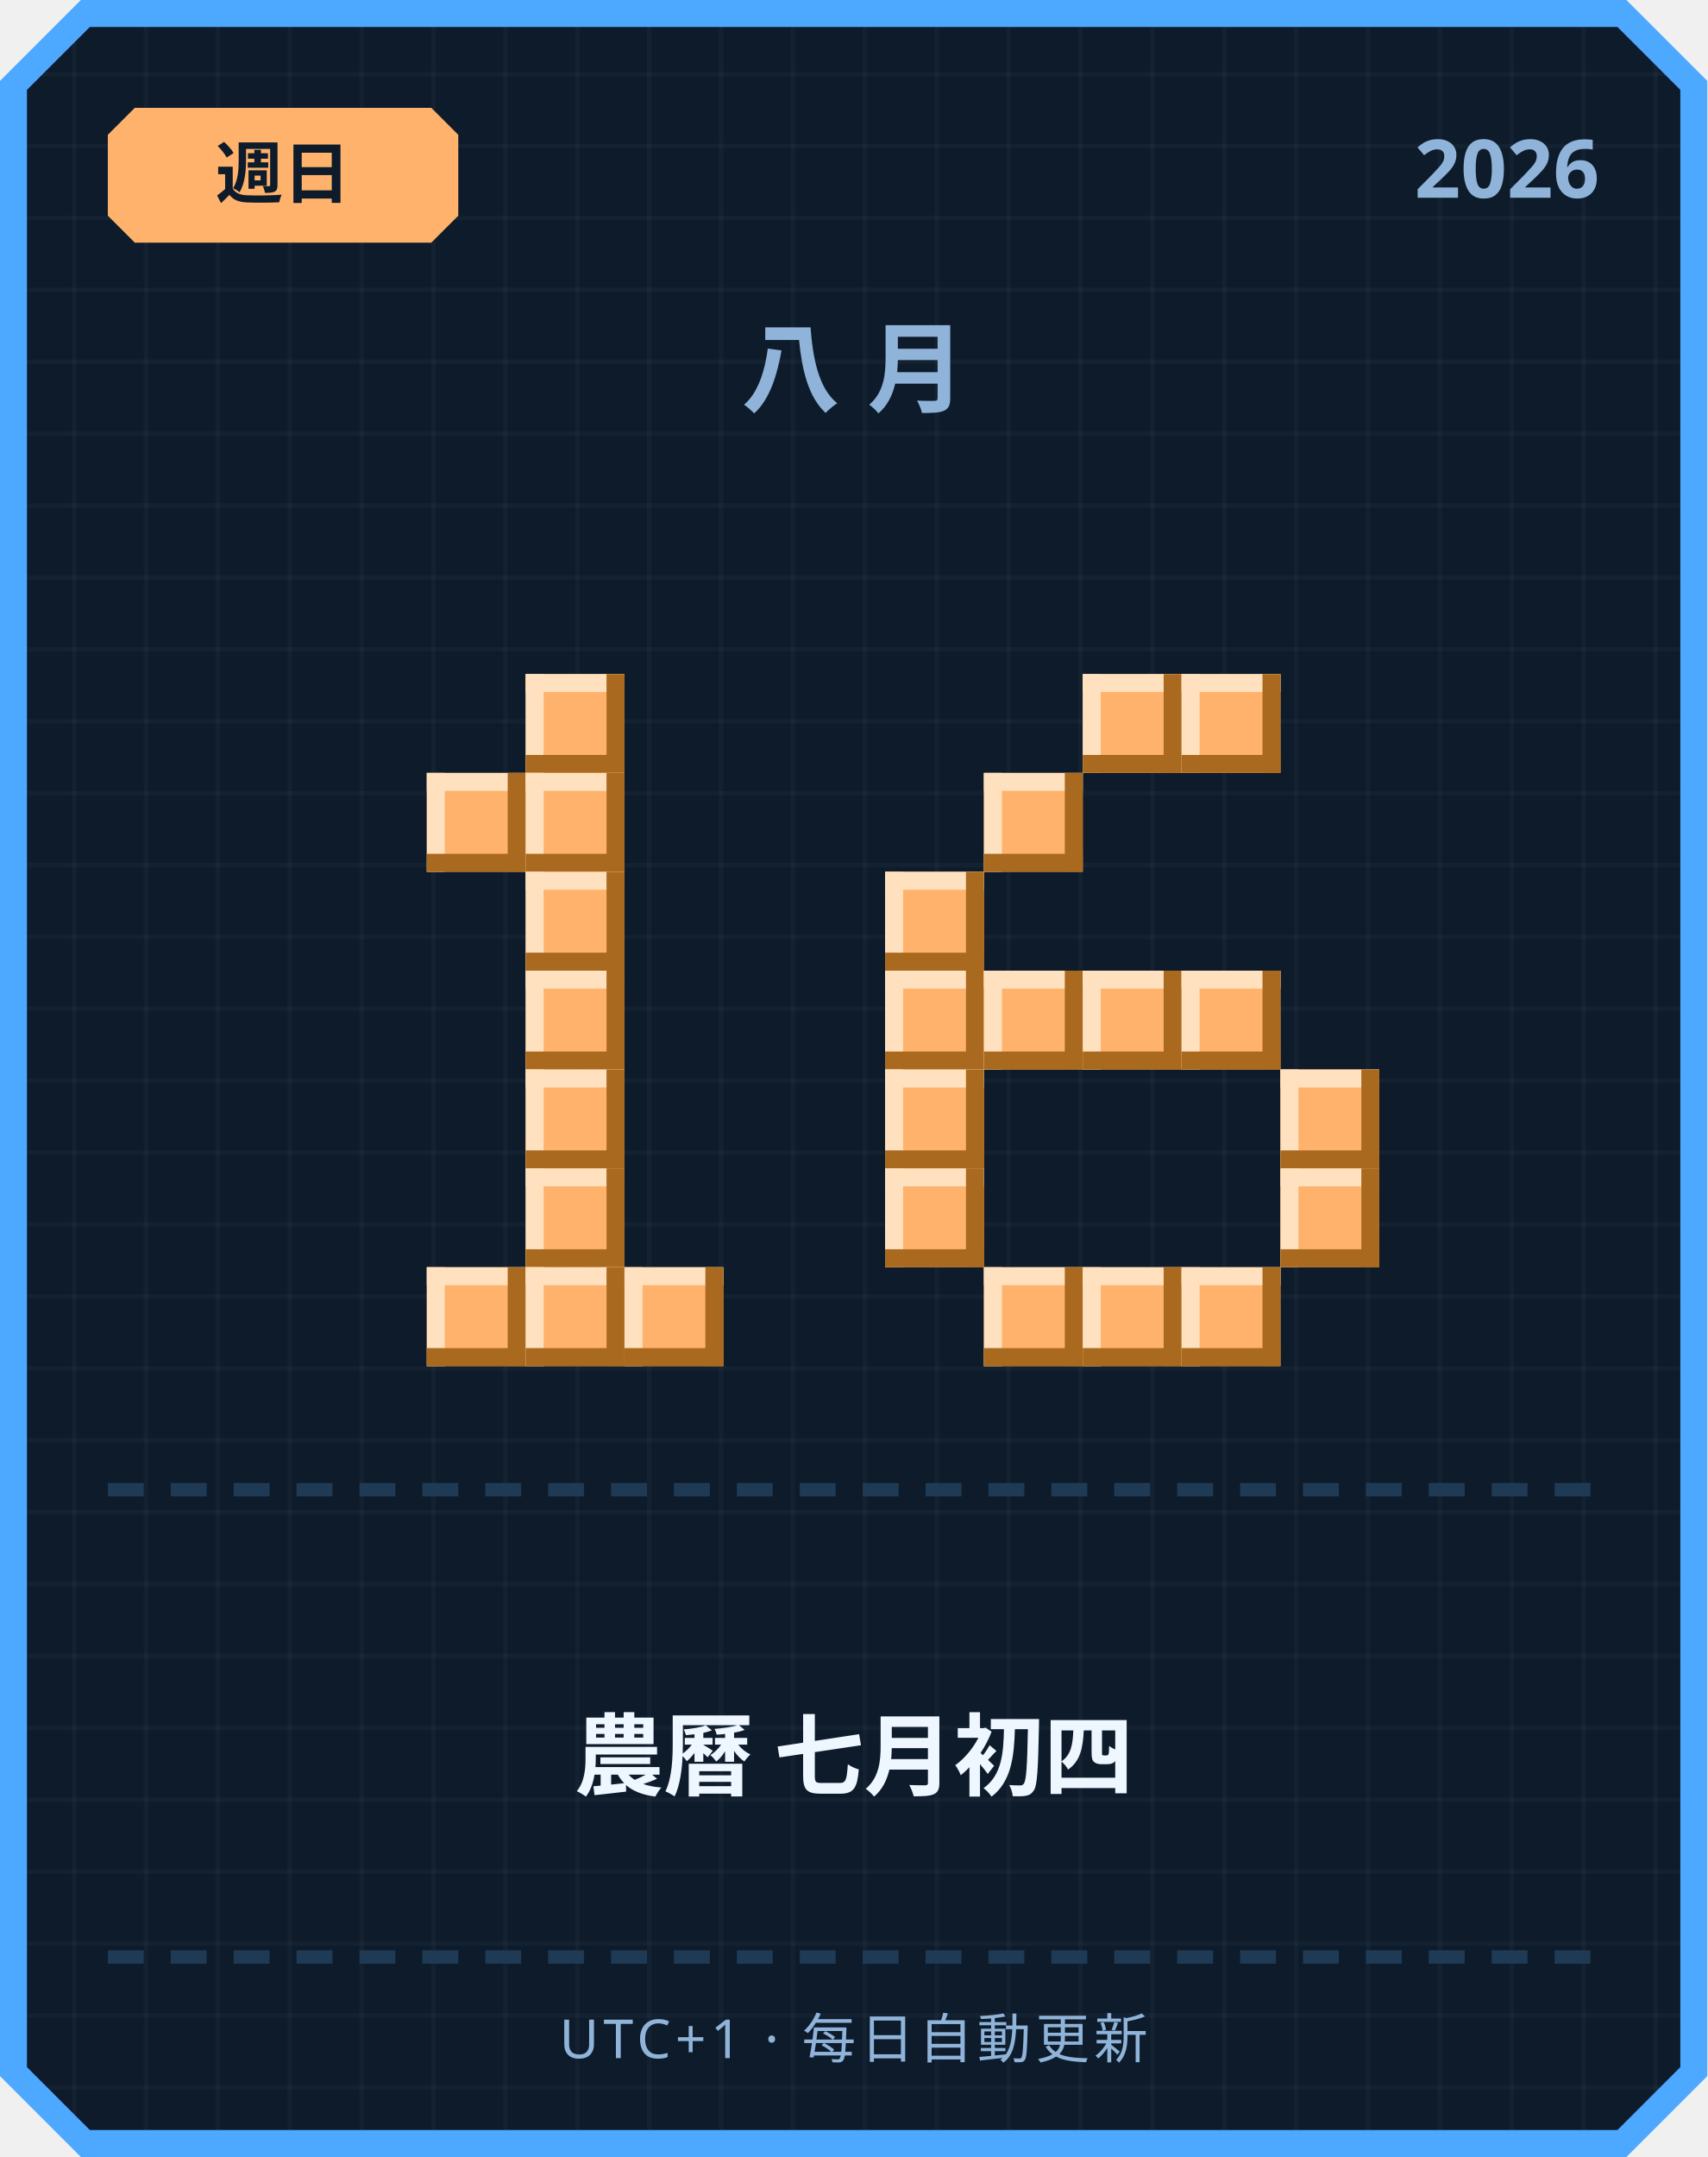
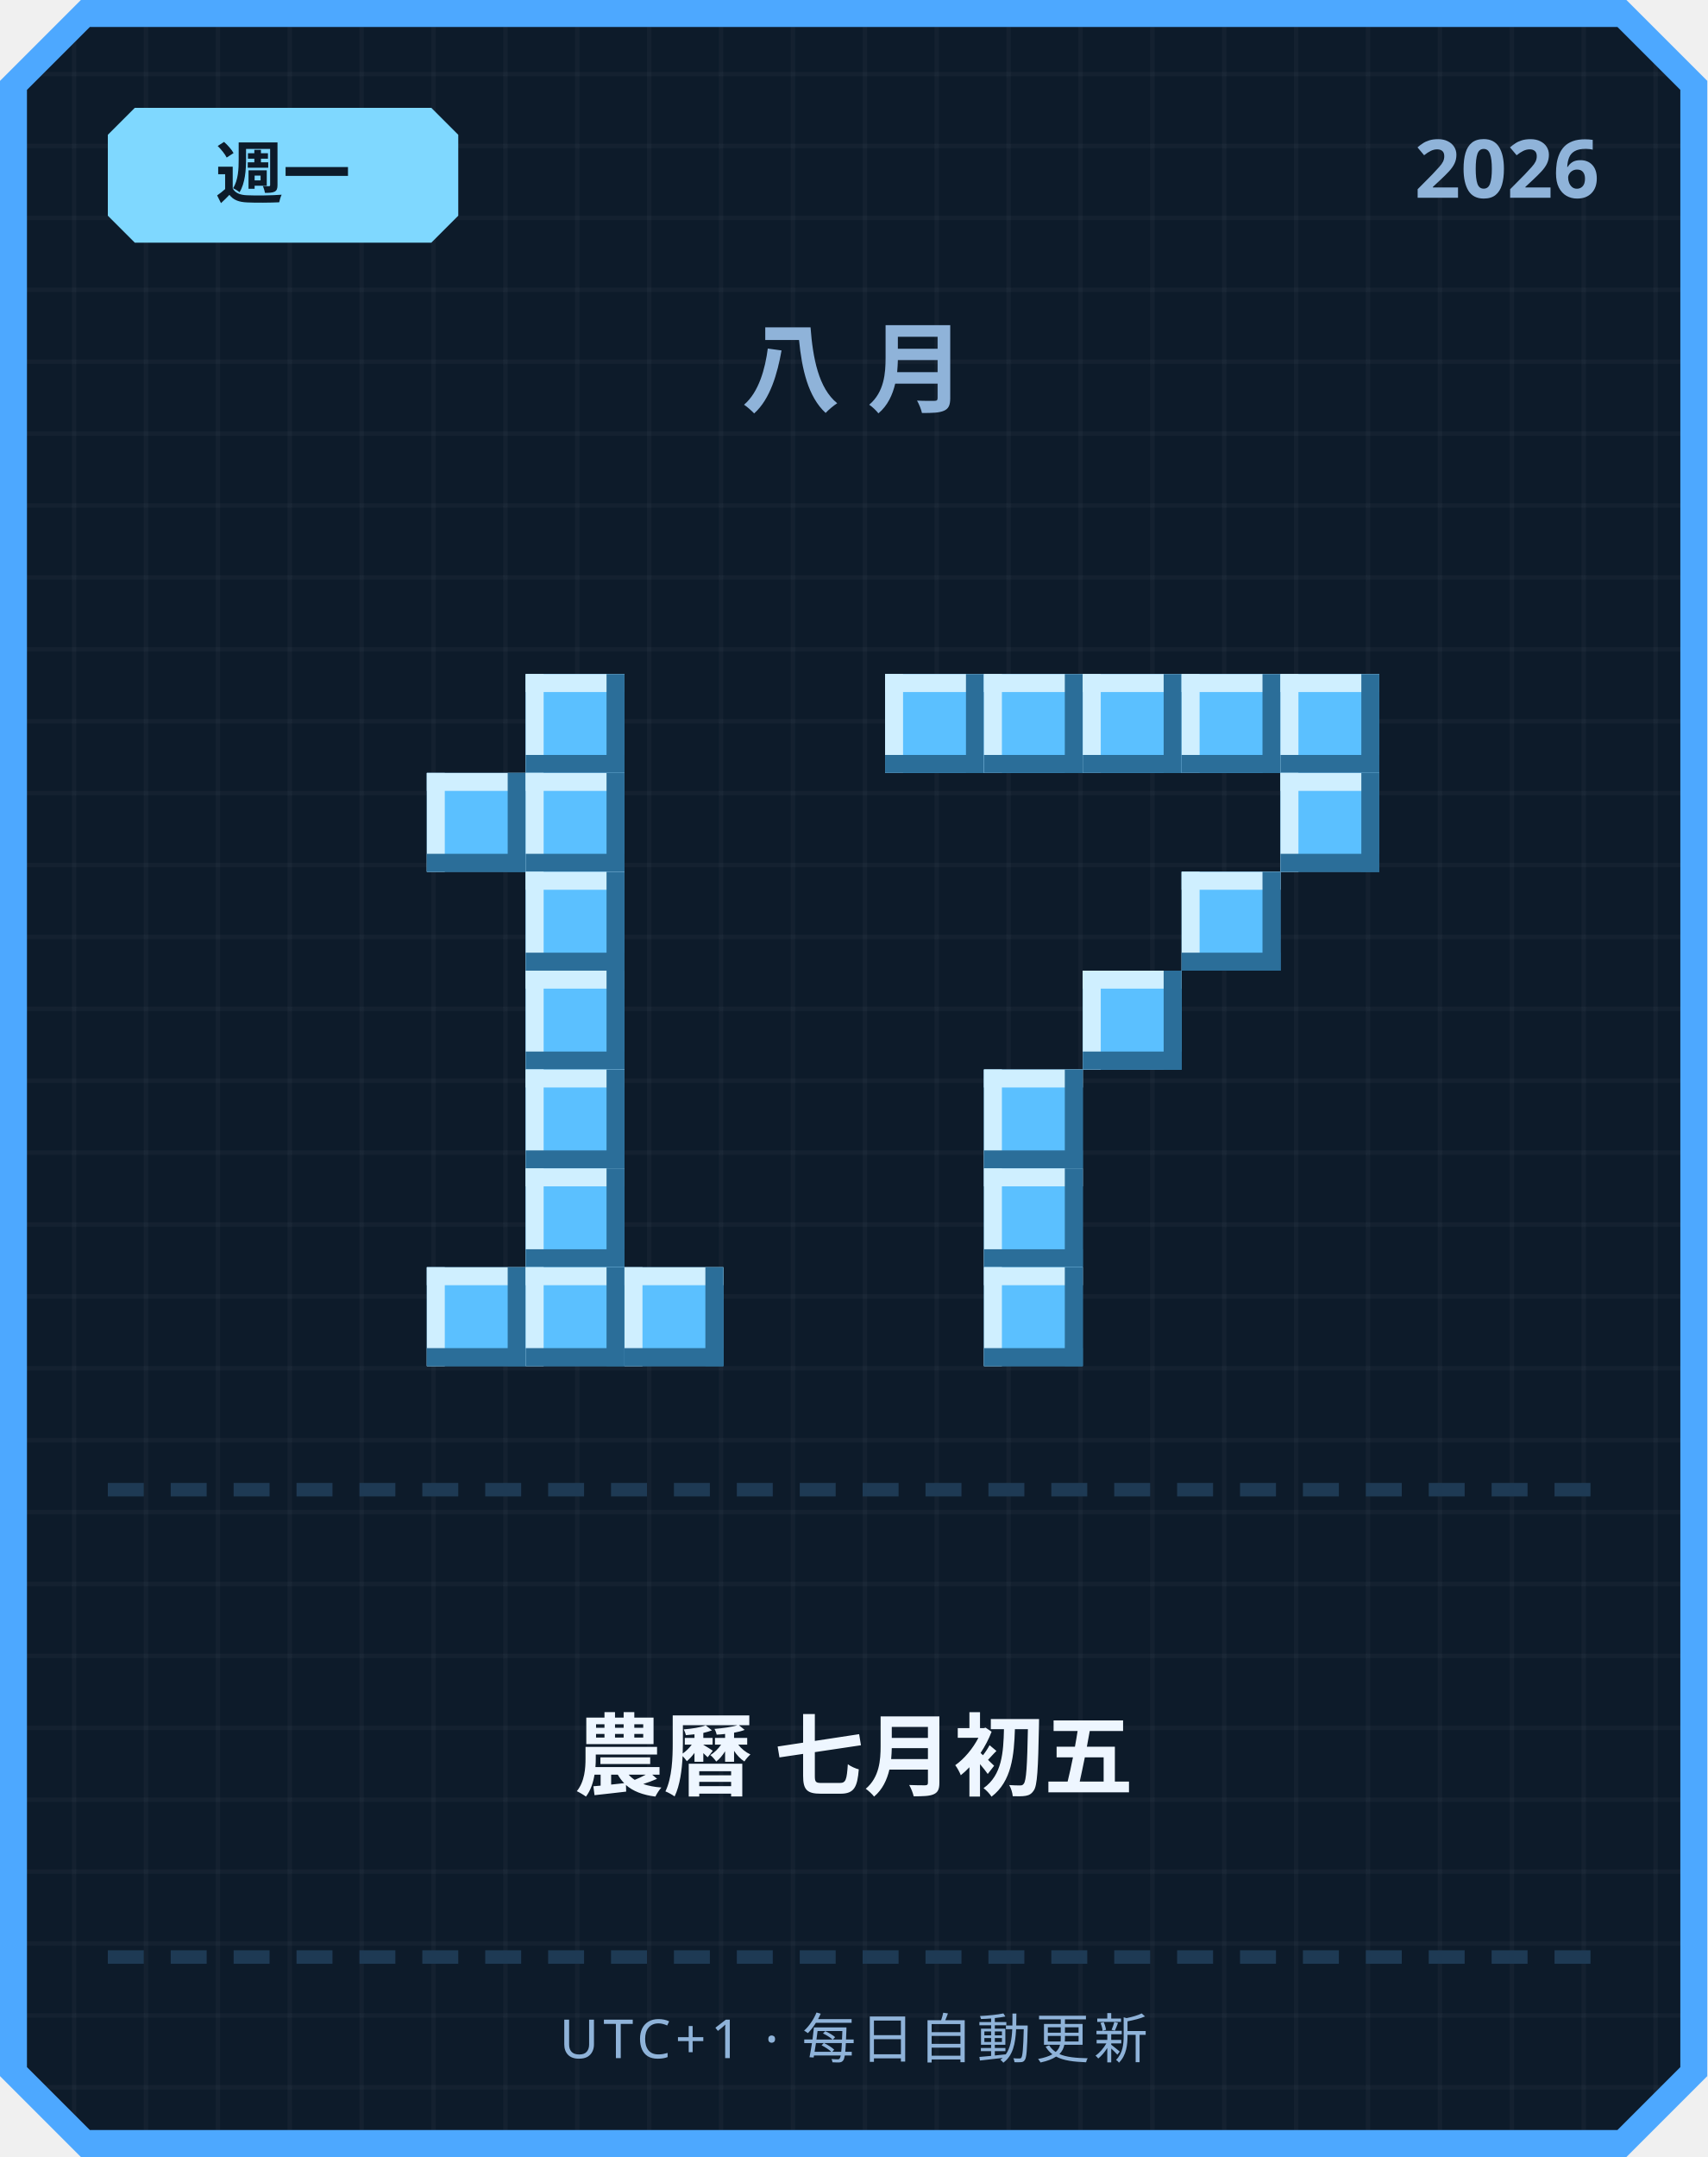
<svg xmlns="http://www.w3.org/2000/svg" width="380" height="480" viewBox="0 0 380 480">
  <defs>
    <pattern id="grid" width="16" height="16" patternUnits="userSpaceOnUse">
      <rect width="16" height="16" fill="#0d1b2a" />
      <rect width="1" height="16" fill="#ffffff" opacity="0.03" />
      <rect width="16" height="1" fill="#ffffff" opacity="0.03" />
    </pattern>
  </defs>
  <path d="M 18,0 L 362,0 L 380,18 L 380,462 L 362,480 L 18,480 L 0,462 L 0,18 Z" fill="#4da8ff" />
  <path d="M 20,6 L 360,6 L 374,20 L 374,460 L 360,474 L 20,474 L 6,460 L 6,20 Z" fill="url(#grid)" />
-   <path d="M 30,24 L 96,24 L 102,30 L 102,48 L 96,54 L 30,54 L 24,48 L 24,30 Z" fill="#ffb26b" />
-   <text x="63" y="44" text-anchor="middle" font-family="'Segoe UI', sans-serif" font-size="15" font-weight="700" fill="#0d1b2a">週日</text>
+   <path d="M 30,24 L 96,24 L 102,30 L 102,48 L 96,54 L 30,54 L 24,48 L 24,30 Z" fill="#7fd8ff" />
+   <text x="63" y="44" text-anchor="middle" font-family="'Segoe UI', sans-serif" font-size="15" font-weight="700" fill="#0d1b2a">週一</text>
  <text x="356" y="44" text-anchor="end" font-family="'Segoe UI', sans-serif" font-size="18" font-weight="700" fill="#8fb3d9">2026</text>
  <text x="190" y="90" text-anchor="middle" font-family="'Segoe UI', sans-serif" font-size="22" font-weight="700" letter-spacing="6" fill="#8fb3d9">八月</text>
-   <rect x="117" y="150" width="22" height="22" fill="#ffb26b" />
-   <rect x="117" y="150" width="22" height="4" fill="#ffe1bf" />
-   <rect x="117" y="150" width="4" height="22" fill="#ffe1bf" />
-   <rect x="117" y="168" width="22" height="4" fill="#a9691f" />
-   <rect x="135" y="150" width="4" height="22" fill="#a9691f" />
-   <rect x="95" y="172" width="22" height="22" fill="#ffb26b" />
-   <rect x="95" y="172" width="22" height="4" fill="#ffe1bf" />
-   <rect x="95" y="172" width="4" height="22" fill="#ffe1bf" />
-   <rect x="95" y="190" width="22" height="4" fill="#a9691f" />
-   <rect x="113" y="172" width="4" height="22" fill="#a9691f" />
-   <rect x="117" y="172" width="22" height="22" fill="#ffb26b" />
-   <rect x="117" y="172" width="22" height="4" fill="#ffe1bf" />
-   <rect x="117" y="172" width="4" height="22" fill="#ffe1bf" />
-   <rect x="117" y="190" width="22" height="4" fill="#a9691f" />
-   <rect x="135" y="172" width="4" height="22" fill="#a9691f" />
-   <rect x="117" y="194" width="22" height="22" fill="#ffb26b" />
-   <rect x="117" y="194" width="22" height="4" fill="#ffe1bf" />
-   <rect x="117" y="194" width="4" height="22" fill="#ffe1bf" />
-   <rect x="117" y="212" width="22" height="4" fill="#a9691f" />
-   <rect x="135" y="194" width="4" height="22" fill="#a9691f" />
-   <rect x="117" y="216" width="22" height="22" fill="#ffb26b" />
-   <rect x="117" y="216" width="22" height="4" fill="#ffe1bf" />
-   <rect x="117" y="216" width="4" height="22" fill="#ffe1bf" />
-   <rect x="117" y="234" width="22" height="4" fill="#a9691f" />
-   <rect x="135" y="216" width="4" height="22" fill="#a9691f" />
-   <rect x="117" y="238" width="22" height="22" fill="#ffb26b" />
-   <rect x="117" y="238" width="22" height="4" fill="#ffe1bf" />
-   <rect x="117" y="238" width="4" height="22" fill="#ffe1bf" />
-   <rect x="117" y="256" width="22" height="4" fill="#a9691f" />
-   <rect x="135" y="238" width="4" height="22" fill="#a9691f" />
-   <rect x="117" y="260" width="22" height="22" fill="#ffb26b" />
-   <rect x="117" y="260" width="22" height="4" fill="#ffe1bf" />
-   <rect x="117" y="260" width="4" height="22" fill="#ffe1bf" />
-   <rect x="117" y="278" width="22" height="4" fill="#a9691f" />
-   <rect x="135" y="260" width="4" height="22" fill="#a9691f" />
-   <rect x="95" y="282" width="22" height="22" fill="#ffb26b" />
-   <rect x="95" y="282" width="22" height="4" fill="#ffe1bf" />
-   <rect x="95" y="282" width="4" height="22" fill="#ffe1bf" />
-   <rect x="95" y="300" width="22" height="4" fill="#a9691f" />
-   <rect x="113" y="282" width="4" height="22" fill="#a9691f" />
-   <rect x="117" y="282" width="22" height="22" fill="#ffb26b" />
-   <rect x="117" y="282" width="22" height="4" fill="#ffe1bf" />
-   <rect x="117" y="282" width="4" height="22" fill="#ffe1bf" />
-   <rect x="117" y="300" width="22" height="4" fill="#a9691f" />
-   <rect x="135" y="282" width="4" height="22" fill="#a9691f" />
-   <rect x="139" y="282" width="22" height="22" fill="#ffb26b" />
-   <rect x="139" y="282" width="22" height="4" fill="#ffe1bf" />
-   <rect x="139" y="282" width="4" height="22" fill="#ffe1bf" />
-   <rect x="139" y="300" width="22" height="4" fill="#a9691f" />
-   <rect x="157" y="282" width="4" height="22" fill="#a9691f" />
-   <rect x="241" y="150" width="22" height="22" fill="#ffb26b" />
-   <rect x="241" y="150" width="22" height="4" fill="#ffe1bf" />
-   <rect x="241" y="150" width="4" height="22" fill="#ffe1bf" />
-   <rect x="241" y="168" width="22" height="4" fill="#a9691f" />
-   <rect x="259" y="150" width="4" height="22" fill="#a9691f" />
-   <rect x="263" y="150" width="22" height="22" fill="#ffb26b" />
-   <rect x="263" y="150" width="22" height="4" fill="#ffe1bf" />
-   <rect x="263" y="150" width="4" height="22" fill="#ffe1bf" />
-   <rect x="263" y="168" width="22" height="4" fill="#a9691f" />
-   <rect x="281" y="150" width="4" height="22" fill="#a9691f" />
-   <rect x="219" y="172" width="22" height="22" fill="#ffb26b" />
-   <rect x="219" y="172" width="22" height="4" fill="#ffe1bf" />
-   <rect x="219" y="172" width="4" height="22" fill="#ffe1bf" />
-   <rect x="219" y="190" width="22" height="4" fill="#a9691f" />
-   <rect x="237" y="172" width="4" height="22" fill="#a9691f" />
-   <rect x="197" y="194" width="22" height="22" fill="#ffb26b" />
-   <rect x="197" y="194" width="22" height="4" fill="#ffe1bf" />
-   <rect x="197" y="194" width="4" height="22" fill="#ffe1bf" />
-   <rect x="197" y="212" width="22" height="4" fill="#a9691f" />
-   <rect x="215" y="194" width="4" height="22" fill="#a9691f" />
-   <rect x="197" y="216" width="22" height="22" fill="#ffb26b" />
-   <rect x="197" y="216" width="22" height="4" fill="#ffe1bf" />
-   <rect x="197" y="216" width="4" height="22" fill="#ffe1bf" />
-   <rect x="197" y="234" width="22" height="4" fill="#a9691f" />
-   <rect x="215" y="216" width="4" height="22" fill="#a9691f" />
-   <rect x="219" y="216" width="22" height="22" fill="#ffb26b" />
-   <rect x="219" y="216" width="22" height="4" fill="#ffe1bf" />
-   <rect x="219" y="216" width="4" height="22" fill="#ffe1bf" />
-   <rect x="219" y="234" width="22" height="4" fill="#a9691f" />
-   <rect x="237" y="216" width="4" height="22" fill="#a9691f" />
-   <rect x="241" y="216" width="22" height="22" fill="#ffb26b" />
-   <rect x="241" y="216" width="22" height="4" fill="#ffe1bf" />
-   <rect x="241" y="216" width="4" height="22" fill="#ffe1bf" />
-   <rect x="241" y="234" width="22" height="4" fill="#a9691f" />
-   <rect x="259" y="216" width="4" height="22" fill="#a9691f" />
-   <rect x="263" y="216" width="22" height="22" fill="#ffb26b" />
-   <rect x="263" y="216" width="22" height="4" fill="#ffe1bf" />
-   <rect x="263" y="216" width="4" height="22" fill="#ffe1bf" />
-   <rect x="263" y="234" width="22" height="4" fill="#a9691f" />
-   <rect x="281" y="216" width="4" height="22" fill="#a9691f" />
-   <rect x="197" y="238" width="22" height="22" fill="#ffb26b" />
-   <rect x="197" y="238" width="22" height="4" fill="#ffe1bf" />
-   <rect x="197" y="238" width="4" height="22" fill="#ffe1bf" />
-   <rect x="197" y="256" width="22" height="4" fill="#a9691f" />
-   <rect x="215" y="238" width="4" height="22" fill="#a9691f" />
-   <rect x="285" y="238" width="22" height="22" fill="#ffb26b" />
-   <rect x="285" y="238" width="22" height="4" fill="#ffe1bf" />
-   <rect x="285" y="238" width="4" height="22" fill="#ffe1bf" />
-   <rect x="285" y="256" width="22" height="4" fill="#a9691f" />
-   <rect x="303" y="238" width="4" height="22" fill="#a9691f" />
-   <rect x="197" y="260" width="22" height="22" fill="#ffb26b" />
-   <rect x="197" y="260" width="22" height="4" fill="#ffe1bf" />
-   <rect x="197" y="260" width="4" height="22" fill="#ffe1bf" />
-   <rect x="197" y="278" width="22" height="4" fill="#a9691f" />
-   <rect x="215" y="260" width="4" height="22" fill="#a9691f" />
-   <rect x="285" y="260" width="22" height="22" fill="#ffb26b" />
-   <rect x="285" y="260" width="22" height="4" fill="#ffe1bf" />
-   <rect x="285" y="260" width="4" height="22" fill="#ffe1bf" />
-   <rect x="285" y="278" width="22" height="4" fill="#a9691f" />
-   <rect x="303" y="260" width="4" height="22" fill="#a9691f" />
-   <rect x="219" y="282" width="22" height="22" fill="#ffb26b" />
-   <rect x="219" y="282" width="22" height="4" fill="#ffe1bf" />
-   <rect x="219" y="282" width="4" height="22" fill="#ffe1bf" />
-   <rect x="219" y="300" width="22" height="4" fill="#a9691f" />
-   <rect x="237" y="282" width="4" height="22" fill="#a9691f" />
-   <rect x="241" y="282" width="22" height="22" fill="#ffb26b" />
-   <rect x="241" y="282" width="22" height="4" fill="#ffe1bf" />
-   <rect x="241" y="282" width="4" height="22" fill="#ffe1bf" />
-   <rect x="241" y="300" width="22" height="4" fill="#a9691f" />
-   <rect x="259" y="282" width="4" height="22" fill="#a9691f" />
-   <rect x="263" y="282" width="22" height="22" fill="#ffb26b" />
-   <rect x="263" y="282" width="22" height="4" fill="#ffe1bf" />
-   <rect x="263" y="282" width="4" height="22" fill="#ffe1bf" />
-   <rect x="263" y="300" width="22" height="4" fill="#a9691f" />
-   <rect x="281" y="282" width="4" height="22" fill="#a9691f" />
+   <rect x="117" y="150" width="22" height="22" fill="#5bc0ff" />
+   <rect x="117" y="150" width="22" height="4" fill="#cfefff" />
+   <rect x="117" y="150" width="4" height="22" fill="#cfefff" />
+   <rect x="117" y="168" width="22" height="4" fill="#2b6e99" />
+   <rect x="135" y="150" width="4" height="22" fill="#2b6e99" />
+   <rect x="95" y="172" width="22" height="22" fill="#5bc0ff" />
+   <rect x="95" y="172" width="22" height="4" fill="#cfefff" />
+   <rect x="95" y="172" width="4" height="22" fill="#cfefff" />
+   <rect x="95" y="190" width="22" height="4" fill="#2b6e99" />
+   <rect x="113" y="172" width="4" height="22" fill="#2b6e99" />
+   <rect x="117" y="172" width="22" height="22" fill="#5bc0ff" />
+   <rect x="117" y="172" width="22" height="4" fill="#cfefff" />
+   <rect x="117" y="172" width="4" height="22" fill="#cfefff" />
+   <rect x="117" y="190" width="22" height="4" fill="#2b6e99" />
+   <rect x="135" y="172" width="4" height="22" fill="#2b6e99" />
+   <rect x="117" y="194" width="22" height="22" fill="#5bc0ff" />
+   <rect x="117" y="194" width="22" height="4" fill="#cfefff" />
+   <rect x="117" y="194" width="4" height="22" fill="#cfefff" />
+   <rect x="117" y="212" width="22" height="4" fill="#2b6e99" />
+   <rect x="135" y="194" width="4" height="22" fill="#2b6e99" />
+   <rect x="117" y="216" width="22" height="22" fill="#5bc0ff" />
+   <rect x="117" y="216" width="22" height="4" fill="#cfefff" />
+   <rect x="117" y="216" width="4" height="22" fill="#cfefff" />
+   <rect x="117" y="234" width="22" height="4" fill="#2b6e99" />
+   <rect x="135" y="216" width="4" height="22" fill="#2b6e99" />
+   <rect x="117" y="238" width="22" height="22" fill="#5bc0ff" />
+   <rect x="117" y="238" width="22" height="4" fill="#cfefff" />
+   <rect x="117" y="238" width="4" height="22" fill="#cfefff" />
+   <rect x="117" y="256" width="22" height="4" fill="#2b6e99" />
+   <rect x="135" y="238" width="4" height="22" fill="#2b6e99" />
+   <rect x="117" y="260" width="22" height="22" fill="#5bc0ff" />
+   <rect x="117" y="260" width="22" height="4" fill="#cfefff" />
+   <rect x="117" y="260" width="4" height="22" fill="#cfefff" />
+   <rect x="117" y="278" width="22" height="4" fill="#2b6e99" />
+   <rect x="135" y="260" width="4" height="22" fill="#2b6e99" />
+   <rect x="95" y="282" width="22" height="22" fill="#5bc0ff" />
+   <rect x="95" y="282" width="22" height="4" fill="#cfefff" />
+   <rect x="95" y="282" width="4" height="22" fill="#cfefff" />
+   <rect x="95" y="300" width="22" height="4" fill="#2b6e99" />
+   <rect x="113" y="282" width="4" height="22" fill="#2b6e99" />
+   <rect x="117" y="282" width="22" height="22" fill="#5bc0ff" />
+   <rect x="117" y="282" width="22" height="4" fill="#cfefff" />
+   <rect x="117" y="282" width="4" height="22" fill="#cfefff" />
+   <rect x="117" y="300" width="22" height="4" fill="#2b6e99" />
+   <rect x="135" y="282" width="4" height="22" fill="#2b6e99" />
+   <rect x="139" y="282" width="22" height="22" fill="#5bc0ff" />
+   <rect x="139" y="282" width="22" height="4" fill="#cfefff" />
+   <rect x="139" y="282" width="4" height="22" fill="#cfefff" />
+   <rect x="139" y="300" width="22" height="4" fill="#2b6e99" />
+   <rect x="157" y="282" width="4" height="22" fill="#2b6e99" />
+   <rect x="197" y="150" width="22" height="22" fill="#5bc0ff" />
+   <rect x="197" y="150" width="22" height="4" fill="#cfefff" />
+   <rect x="197" y="150" width="4" height="22" fill="#cfefff" />
+   <rect x="197" y="168" width="22" height="4" fill="#2b6e99" />
+   <rect x="215" y="150" width="4" height="22" fill="#2b6e99" />
+   <rect x="219" y="150" width="22" height="22" fill="#5bc0ff" />
+   <rect x="219" y="150" width="22" height="4" fill="#cfefff" />
+   <rect x="219" y="150" width="4" height="22" fill="#cfefff" />
+   <rect x="219" y="168" width="22" height="4" fill="#2b6e99" />
+   <rect x="237" y="150" width="4" height="22" fill="#2b6e99" />
+   <rect x="241" y="150" width="22" height="22" fill="#5bc0ff" />
+   <rect x="241" y="150" width="22" height="4" fill="#cfefff" />
+   <rect x="241" y="150" width="4" height="22" fill="#cfefff" />
+   <rect x="241" y="168" width="22" height="4" fill="#2b6e99" />
+   <rect x="259" y="150" width="4" height="22" fill="#2b6e99" />
+   <rect x="263" y="150" width="22" height="22" fill="#5bc0ff" />
+   <rect x="263" y="150" width="22" height="4" fill="#cfefff" />
+   <rect x="263" y="150" width="4" height="22" fill="#cfefff" />
+   <rect x="263" y="168" width="22" height="4" fill="#2b6e99" />
+   <rect x="281" y="150" width="4" height="22" fill="#2b6e99" />
+   <rect x="285" y="150" width="22" height="22" fill="#5bc0ff" />
+   <rect x="285" y="150" width="22" height="4" fill="#cfefff" />
+   <rect x="285" y="150" width="4" height="22" fill="#cfefff" />
+   <rect x="285" y="168" width="22" height="4" fill="#2b6e99" />
+   <rect x="303" y="150" width="4" height="22" fill="#2b6e99" />
+   <rect x="285" y="172" width="22" height="22" fill="#5bc0ff" />
+   <rect x="285" y="172" width="22" height="4" fill="#cfefff" />
+   <rect x="285" y="172" width="4" height="22" fill="#cfefff" />
+   <rect x="285" y="190" width="22" height="4" fill="#2b6e99" />
+   <rect x="303" y="172" width="4" height="22" fill="#2b6e99" />
+   <rect x="263" y="194" width="22" height="22" fill="#5bc0ff" />
+   <rect x="263" y="194" width="22" height="4" fill="#cfefff" />
+   <rect x="263" y="194" width="4" height="22" fill="#cfefff" />
+   <rect x="263" y="212" width="22" height="4" fill="#2b6e99" />
+   <rect x="281" y="194" width="4" height="22" fill="#2b6e99" />
+   <rect x="241" y="216" width="22" height="22" fill="#5bc0ff" />
+   <rect x="241" y="216" width="22" height="4" fill="#cfefff" />
+   <rect x="241" y="216" width="4" height="22" fill="#cfefff" />
+   <rect x="241" y="234" width="22" height="4" fill="#2b6e99" />
+   <rect x="259" y="216" width="4" height="22" fill="#2b6e99" />
+   <rect x="219" y="238" width="22" height="22" fill="#5bc0ff" />
+   <rect x="219" y="238" width="22" height="4" fill="#cfefff" />
+   <rect x="219" y="238" width="4" height="22" fill="#cfefff" />
+   <rect x="219" y="256" width="22" height="4" fill="#2b6e99" />
+   <rect x="237" y="238" width="4" height="22" fill="#2b6e99" />
+   <rect x="219" y="260" width="22" height="22" fill="#5bc0ff" />
+   <rect x="219" y="260" width="22" height="4" fill="#cfefff" />
+   <rect x="219" y="260" width="4" height="22" fill="#cfefff" />
+   <rect x="219" y="278" width="22" height="4" fill="#2b6e99" />
+   <rect x="237" y="260" width="4" height="22" fill="#2b6e99" />
+   <rect x="219" y="282" width="22" height="22" fill="#5bc0ff" />
+   <rect x="219" y="282" width="22" height="4" fill="#cfefff" />
+   <rect x="219" y="282" width="4" height="22" fill="#cfefff" />
+   <rect x="219" y="300" width="22" height="4" fill="#2b6e99" />
+   <rect x="237" y="282" width="4" height="22" fill="#2b6e99" />
  <rect x="24" y="330" width="8" height="3" fill="#1e3a54" />
  <rect x="38" y="330" width="8" height="3" fill="#1e3a54" />
  <rect x="52" y="330" width="8" height="3" fill="#1e3a54" />
  <rect x="66" y="330" width="8" height="3" fill="#1e3a54" />
  <rect x="80" y="330" width="8" height="3" fill="#1e3a54" />
  <rect x="94" y="330" width="8" height="3" fill="#1e3a54" />
  <rect x="108" y="330" width="8" height="3" fill="#1e3a54" />
  <rect x="122" y="330" width="8" height="3" fill="#1e3a54" />
  <rect x="136" y="330" width="8" height="3" fill="#1e3a54" />
  <rect x="150" y="330" width="8" height="3" fill="#1e3a54" />
  <rect x="164" y="330" width="8" height="3" fill="#1e3a54" />
  <rect x="178" y="330" width="8" height="3" fill="#1e3a54" />
  <rect x="192" y="330" width="8" height="3" fill="#1e3a54" />
  <rect x="206" y="330" width="8" height="3" fill="#1e3a54" />
  <rect x="220" y="330" width="8" height="3" fill="#1e3a54" />
  <rect x="234" y="330" width="8" height="3" fill="#1e3a54" />
  <rect x="248" y="330" width="8" height="3" fill="#1e3a54" />
  <rect x="262" y="330" width="8" height="3" fill="#1e3a54" />
  <rect x="276" y="330" width="8" height="3" fill="#1e3a54" />
  <rect x="290" y="330" width="8" height="3" fill="#1e3a54" />
  <rect x="304" y="330" width="8" height="3" fill="#1e3a54" />
  <rect x="318" y="330" width="8" height="3" fill="#1e3a54" />
  <rect x="332" y="330" width="8" height="3" fill="#1e3a54" />
  <rect x="346" y="330" width="8" height="3" fill="#1e3a54" />
-   <text x="190" y="398" text-anchor="middle" font-family="'Segoe UI', 'Microsoft JhengHei', sans-serif" font-size="20" font-weight="700" fill="#eef6ff">農曆 七月初四</text>
+   <text x="190" y="398" text-anchor="middle" font-family="'Segoe UI', 'Microsoft JhengHei', sans-serif" font-size="20" font-weight="700" fill="#eef6ff">農曆 七月初五</text>
  <rect x="24" y="434" width="8" height="3" fill="#1e3a54" />
  <rect x="38" y="434" width="8" height="3" fill="#1e3a54" />
  <rect x="52" y="434" width="8" height="3" fill="#1e3a54" />
  <rect x="66" y="434" width="8" height="3" fill="#1e3a54" />
  <rect x="80" y="434" width="8" height="3" fill="#1e3a54" />
  <rect x="94" y="434" width="8" height="3" fill="#1e3a54" />
  <rect x="108" y="434" width="8" height="3" fill="#1e3a54" />
  <rect x="122" y="434" width="8" height="3" fill="#1e3a54" />
  <rect x="136" y="434" width="8" height="3" fill="#1e3a54" />
  <rect x="150" y="434" width="8" height="3" fill="#1e3a54" />
  <rect x="164" y="434" width="8" height="3" fill="#1e3a54" />
  <rect x="178" y="434" width="8" height="3" fill="#1e3a54" />
  <rect x="192" y="434" width="8" height="3" fill="#1e3a54" />
  <rect x="206" y="434" width="8" height="3" fill="#1e3a54" />
  <rect x="220" y="434" width="8" height="3" fill="#1e3a54" />
  <rect x="234" y="434" width="8" height="3" fill="#1e3a54" />
  <rect x="248" y="434" width="8" height="3" fill="#1e3a54" />
  <rect x="262" y="434" width="8" height="3" fill="#1e3a54" />
  <rect x="276" y="434" width="8" height="3" fill="#1e3a54" />
  <rect x="290" y="434" width="8" height="3" fill="#1e3a54" />
  <rect x="304" y="434" width="8" height="3" fill="#1e3a54" />
  <rect x="318" y="434" width="8" height="3" fill="#1e3a54" />
  <rect x="332" y="434" width="8" height="3" fill="#1e3a54" />
  <rect x="346" y="434" width="8" height="3" fill="#1e3a54" />
  <text x="190" y="458" text-anchor="middle" font-family="'Segoe UI', sans-serif" font-size="12" letter-spacing="1" fill="#8fb3d9">UTC+1 · 每日自動更新</text>
</svg>
